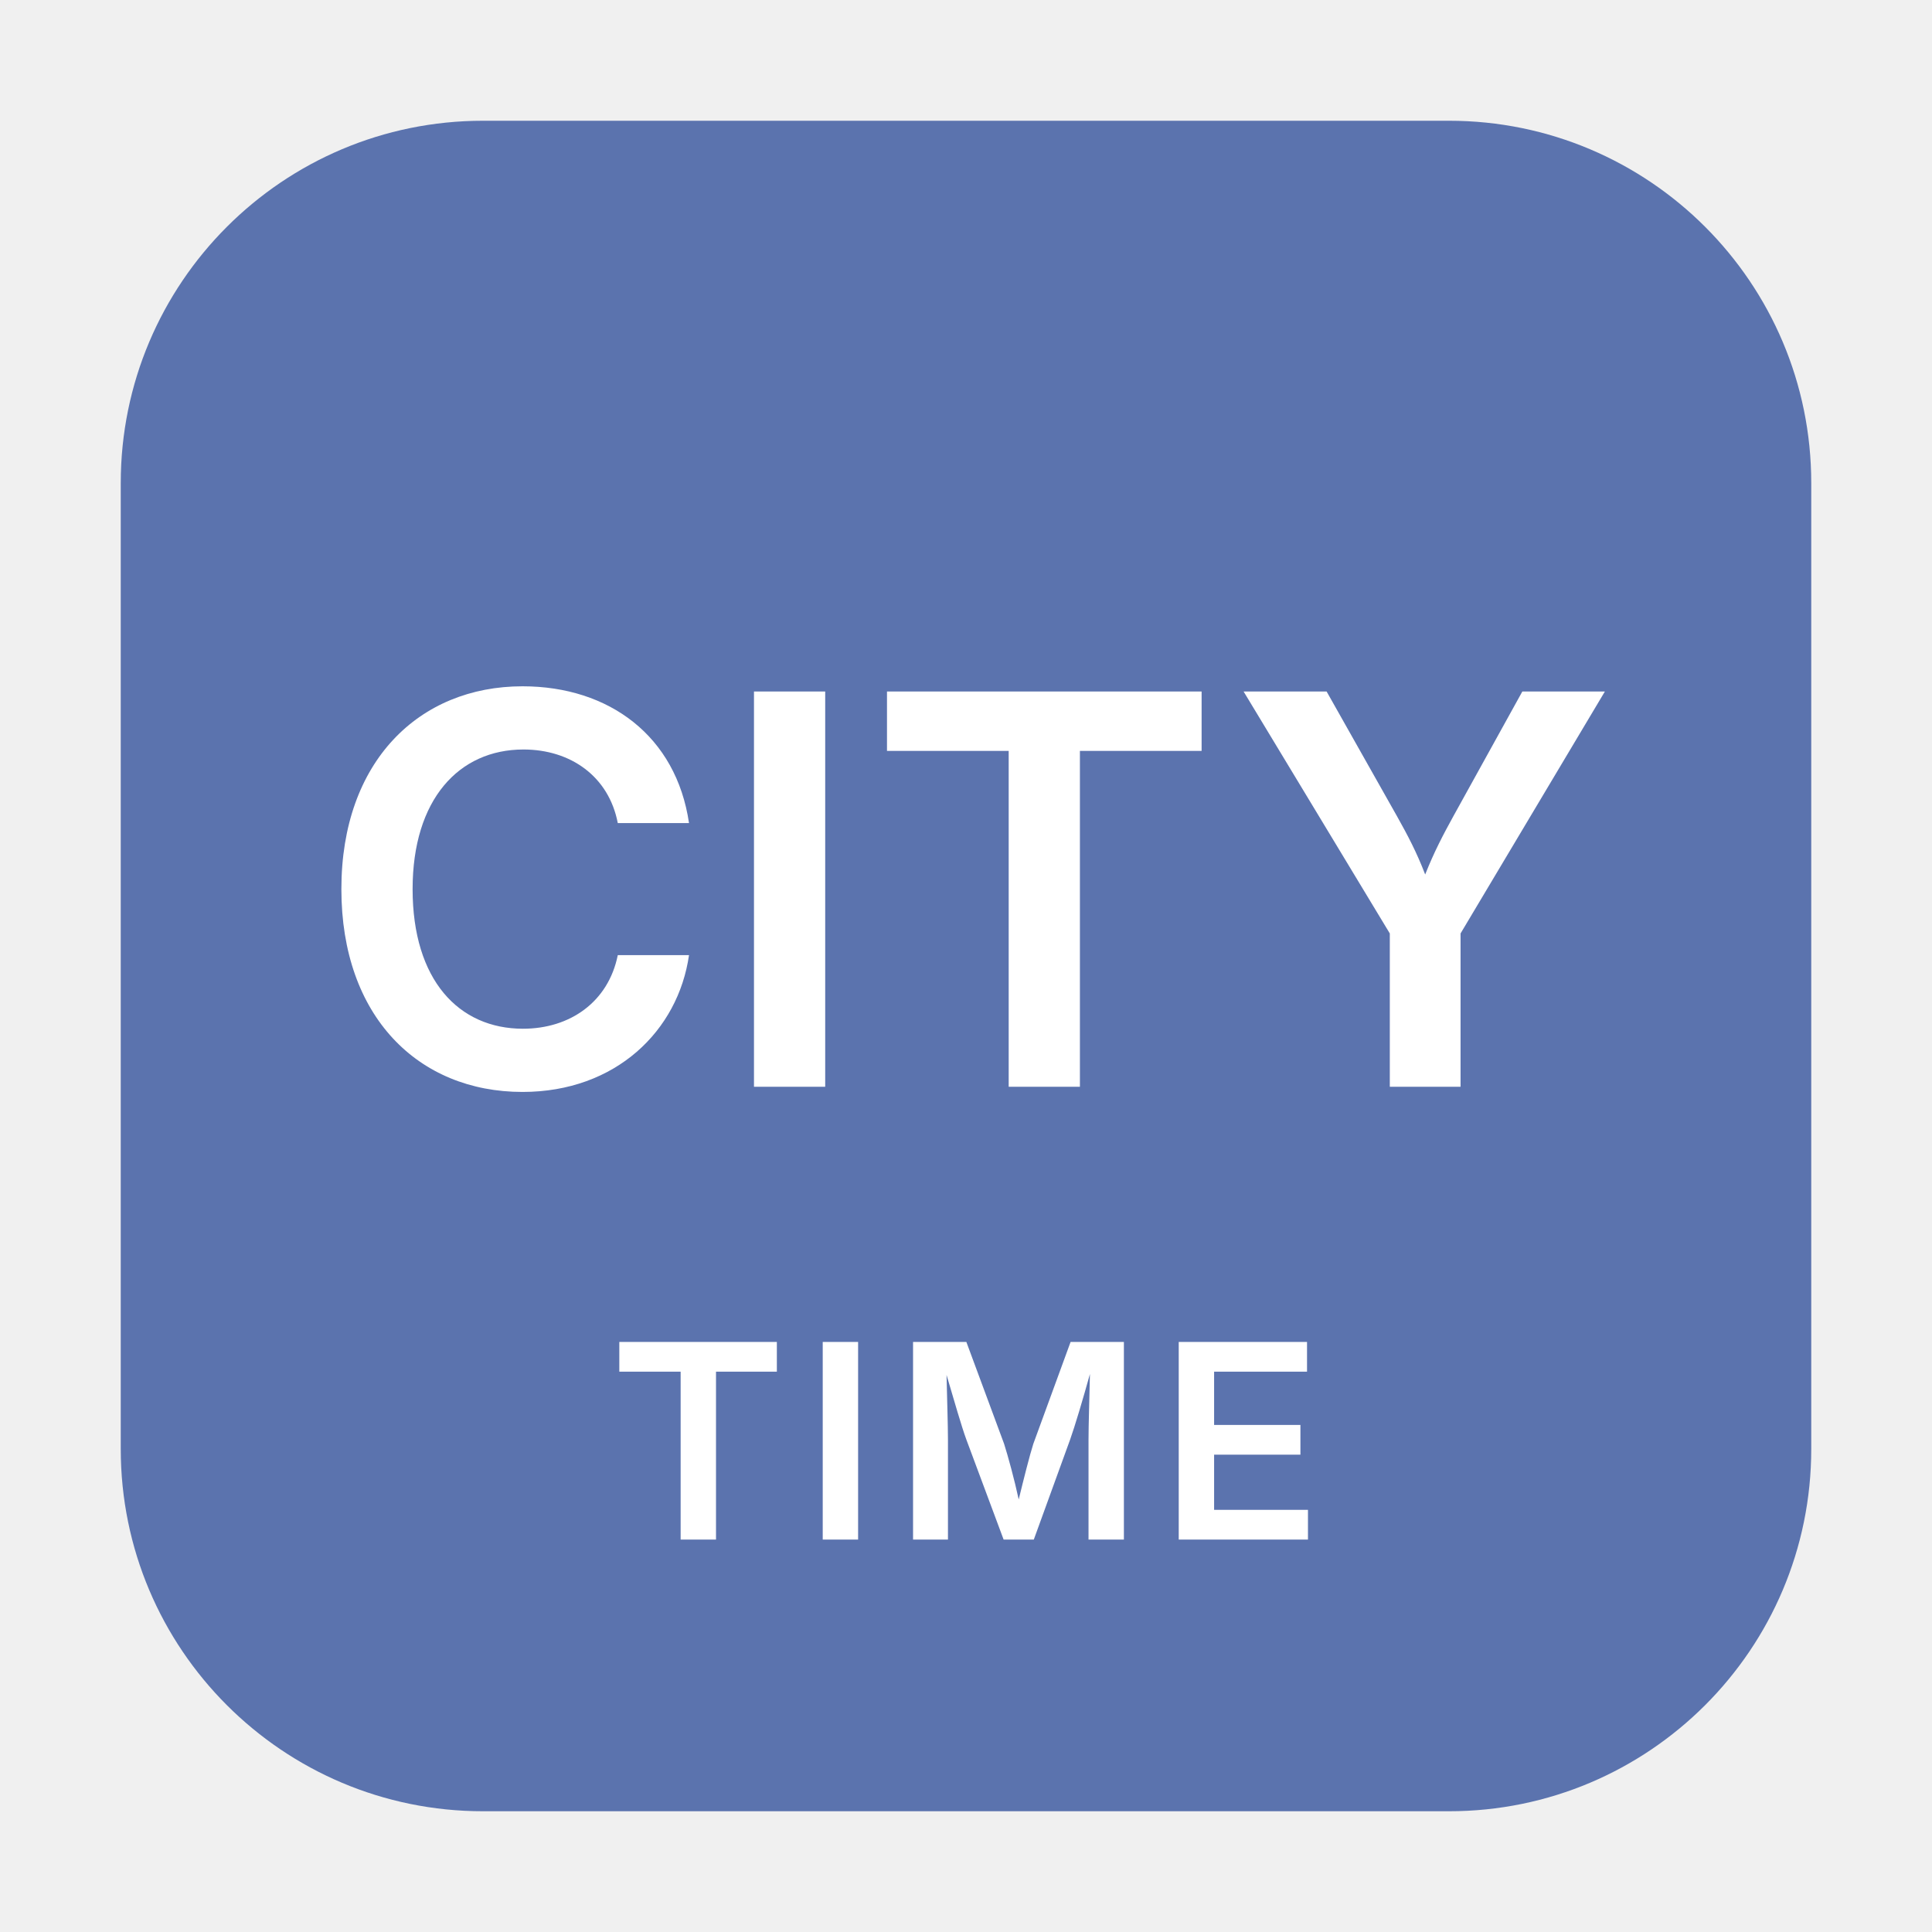
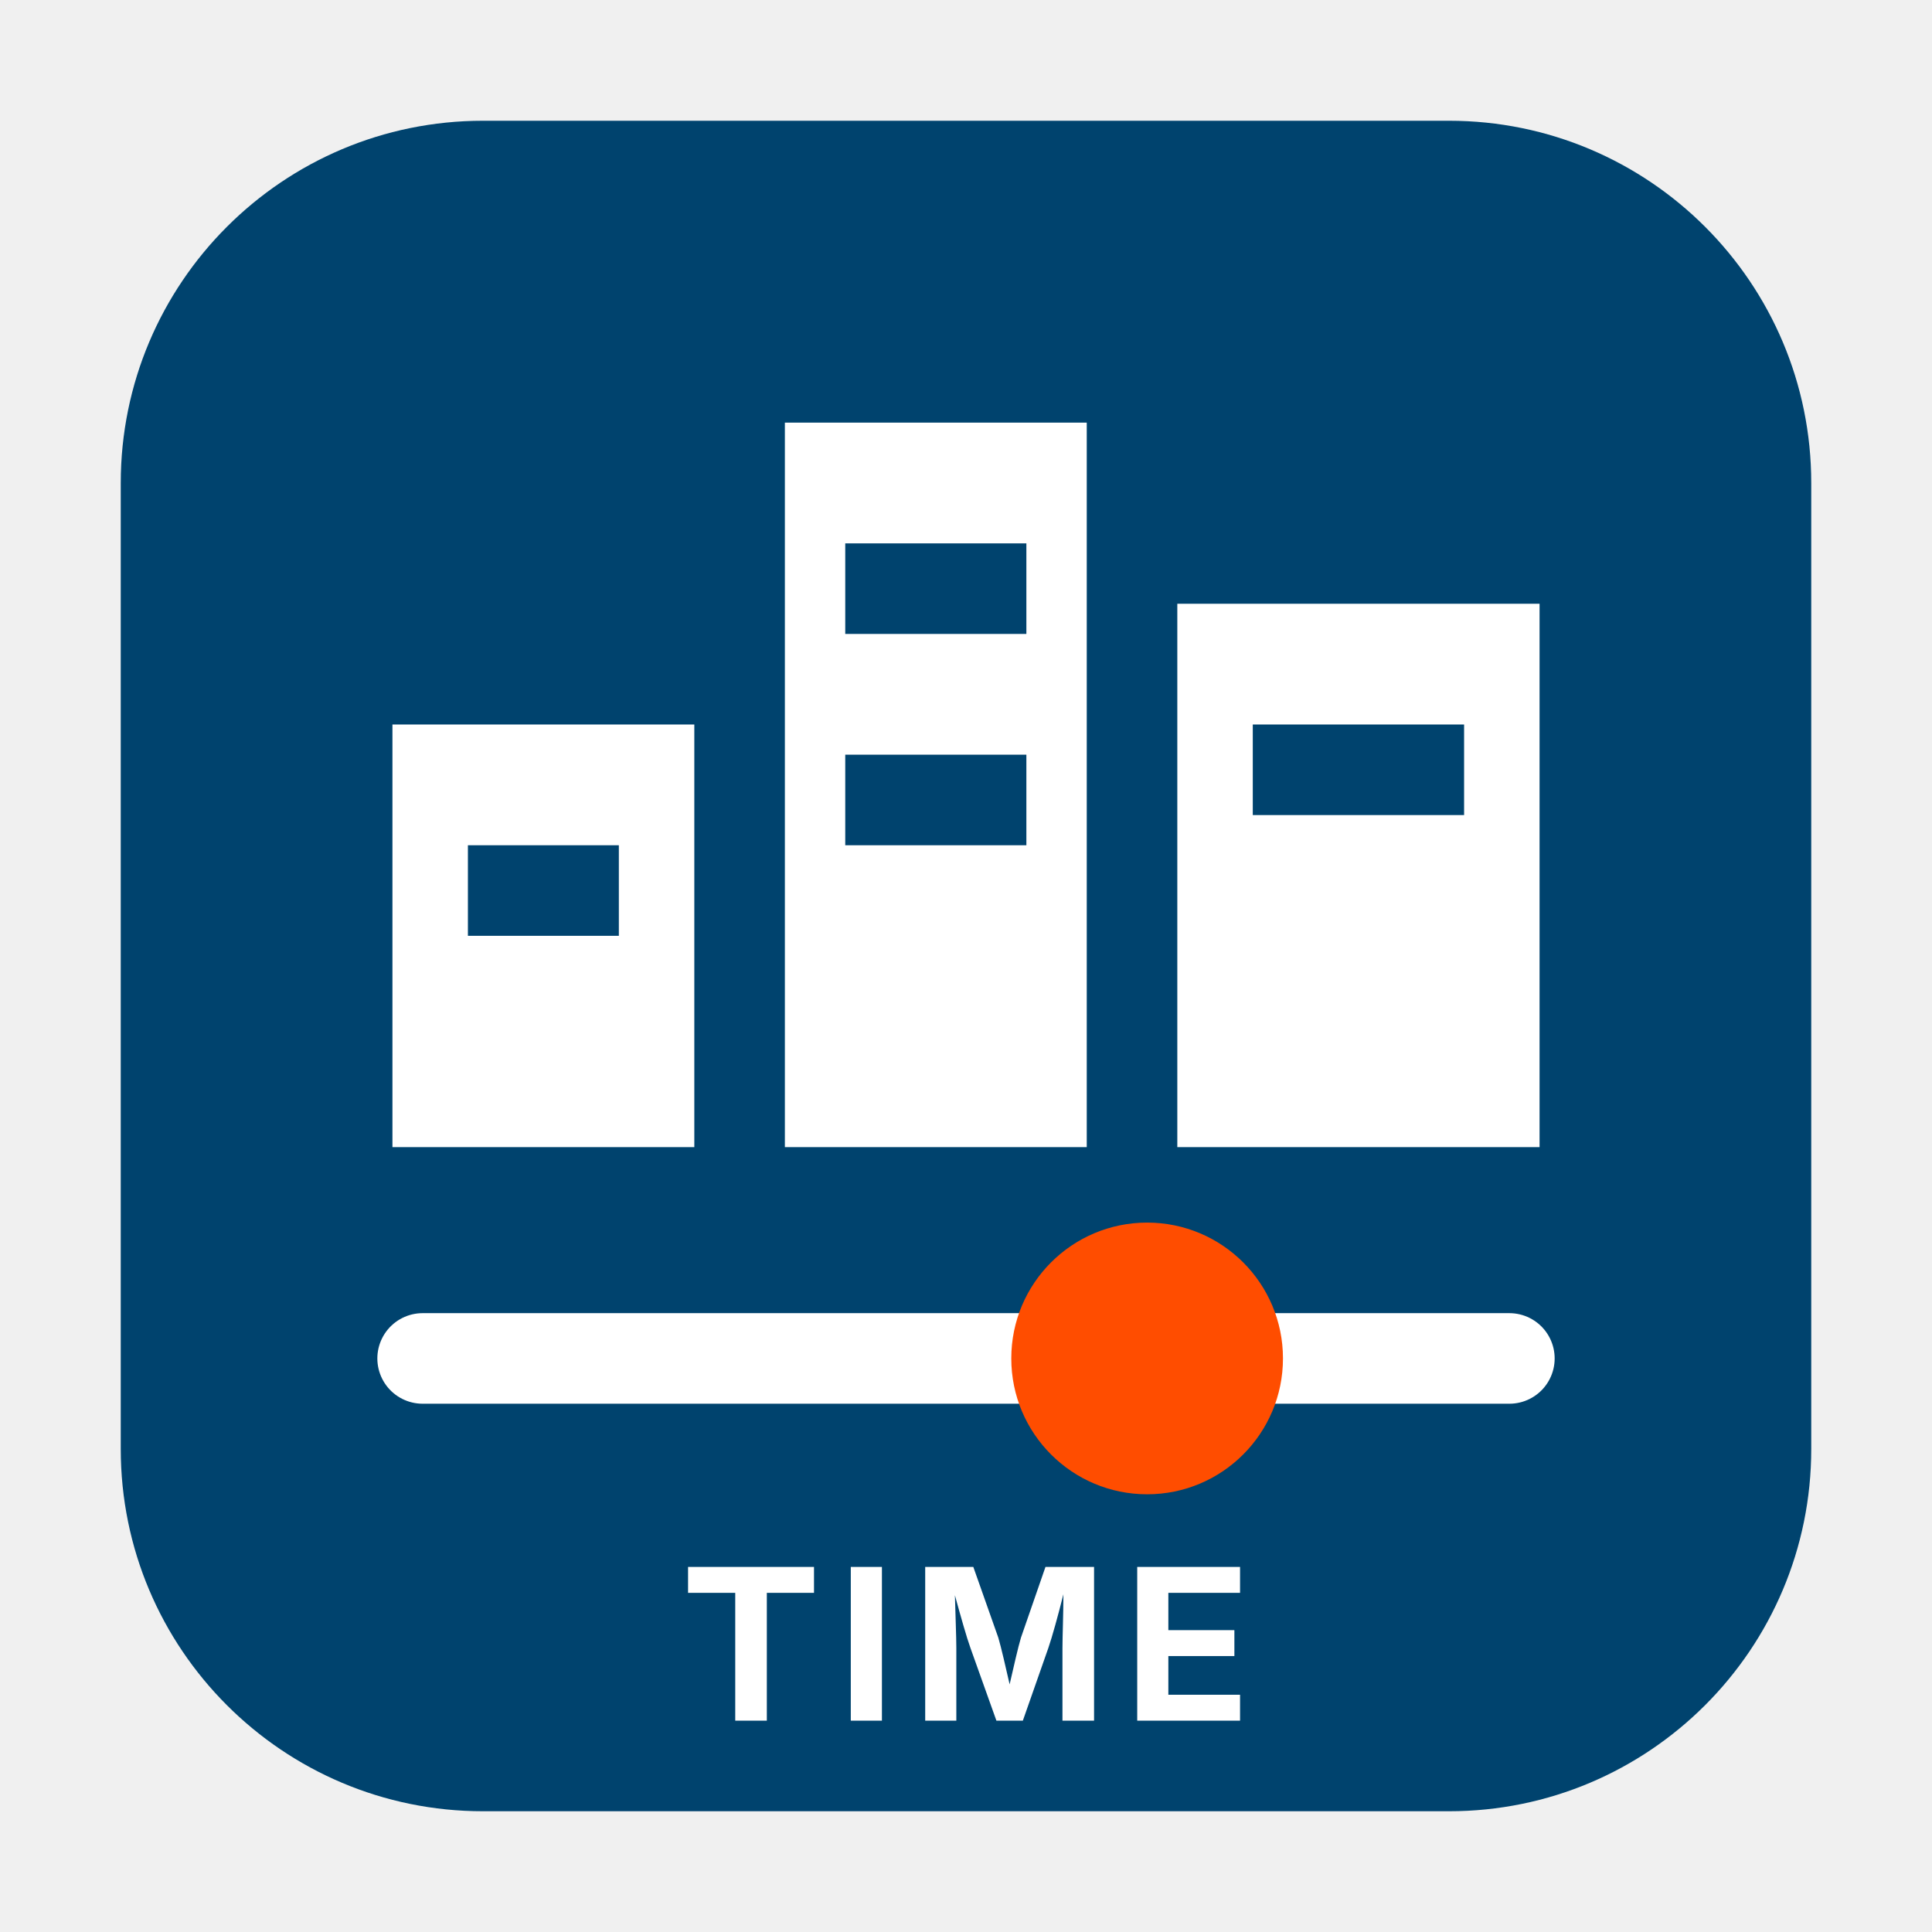
- <svg xmlns="http://www.w3.org/2000/svg" viewBox="0 0 64 64" role="img" aria-labelledby="svg-minipictogram-d506b1-title svg-minipictogram-d506b1-desc">
-   <rect x="4" y="4" width="56" height="56" rx="12" ry="12" fill="#5B73AE" aria-hidden="true" />
-   <text x="32" y="36" text-anchor="middle" font-family="-apple-system, BlinkMacSystemFont, 'Segoe UI', sans-serif" font-size="18" font-weight="600" fill="#FFFFFF">CITY</text>
-   <text x="32" y="51" text-anchor="middle" font-family="-apple-system, BlinkMacSystemFont, 'Segoe UI', sans-serif" font-size="9" font-weight="600" letter-spacing="0.5" fill="#FFFFFF">TIME</text>
+ <svg xmlns="http://www.w3.org/2000/svg" viewBox="0 0 64 64" role="img" aria-labelledby="svg-minipictogram-citytimemachine-title svg-minipictogram-citytimemachine-desc">
+   <rect x="4" y="4" width="56" height="56" rx="12" ry="12" fill="#00436E" aria-hidden="true" />
+   <path d="M13 38 V24 H23 V38 Z M26 38 V14 H36 V38 Z M39 38 V20 H51 V38 Z" fill="#FFFFFF" />
+   <path d="M28 18 H34 V21 H28 Z M28 25 H34 V28 H28 Z M15.5 28 H20.5 V31 H15.5 Z M41.5 24 H48.5 V27 H41.5 Z" fill="#00436E" />
+   <line x1="14" y1="45" x2="50" y2="45" stroke="#FFFFFF" stroke-width="3" stroke-linecap="round" />
+   <circle cx="38" cy="45" r="4.5" fill="#FF4D00" />
+   <text x="32" y="57" text-anchor="middle" font-family="-apple-system, BlinkMacSystemFont, 'Segoe UI', sans-serif" font-size="7" font-weight="700" letter-spacing="0.5" fill="#FFFFFF">TIME</text>
</svg>
